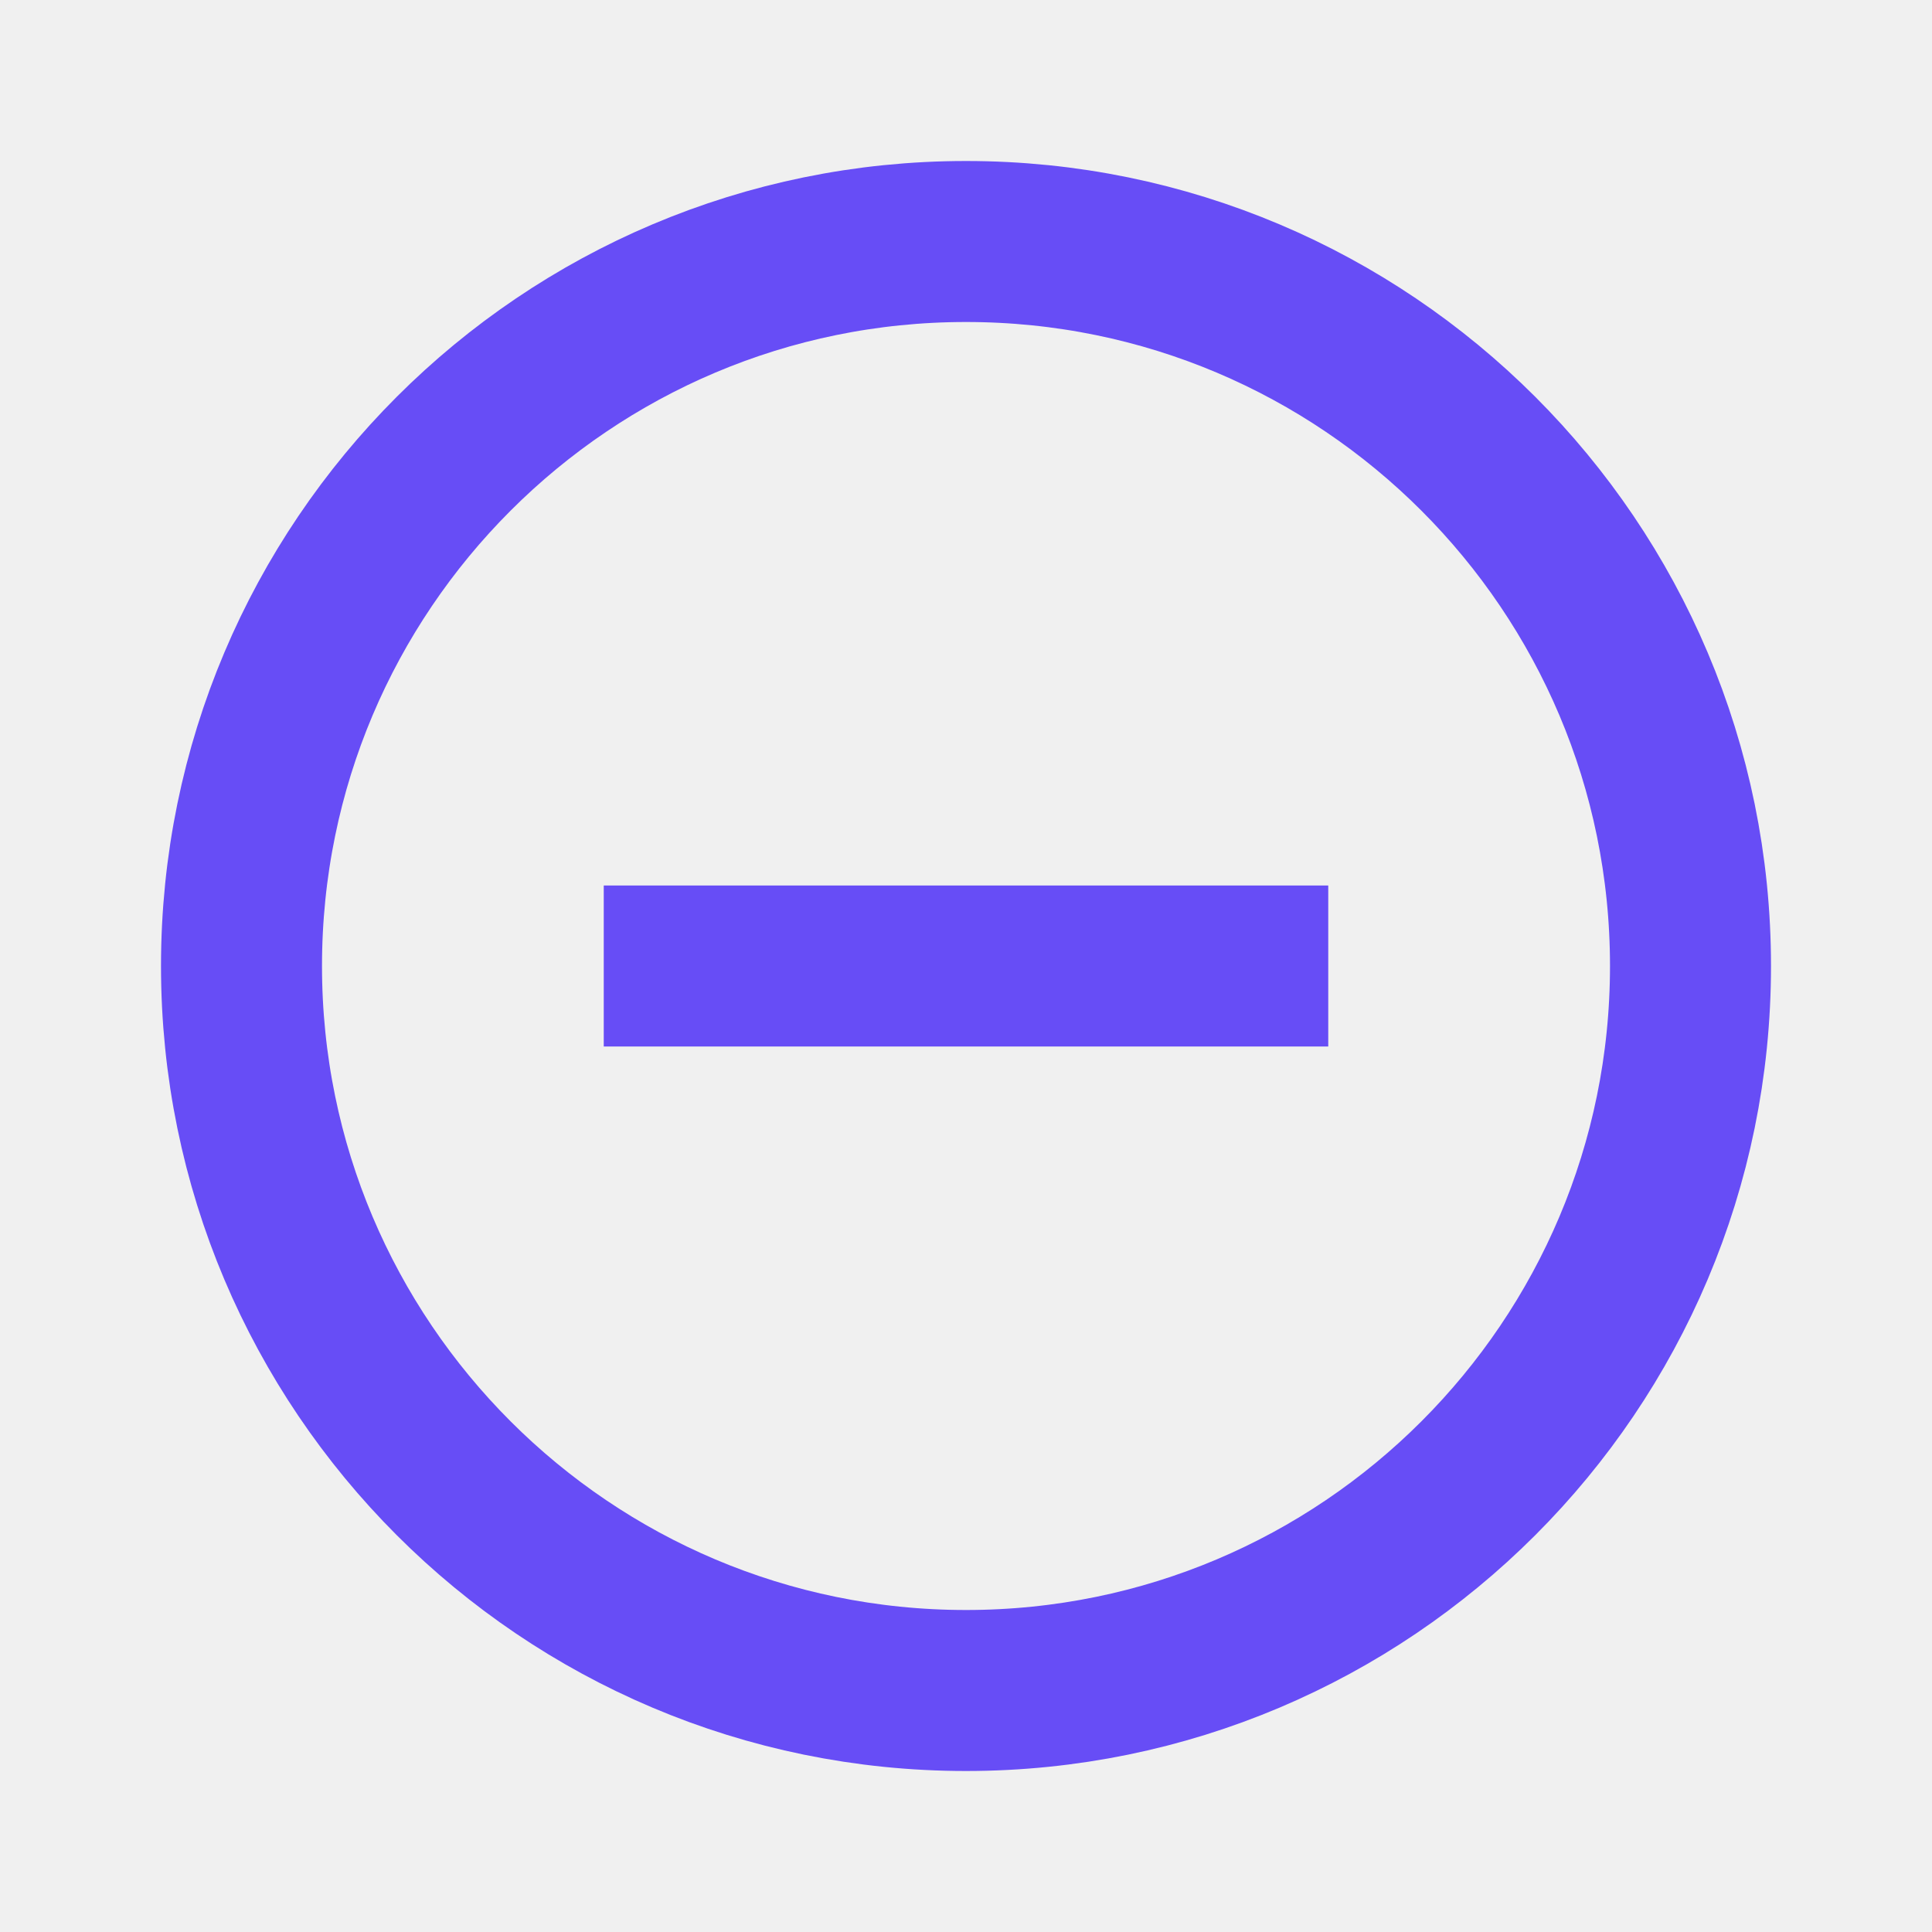
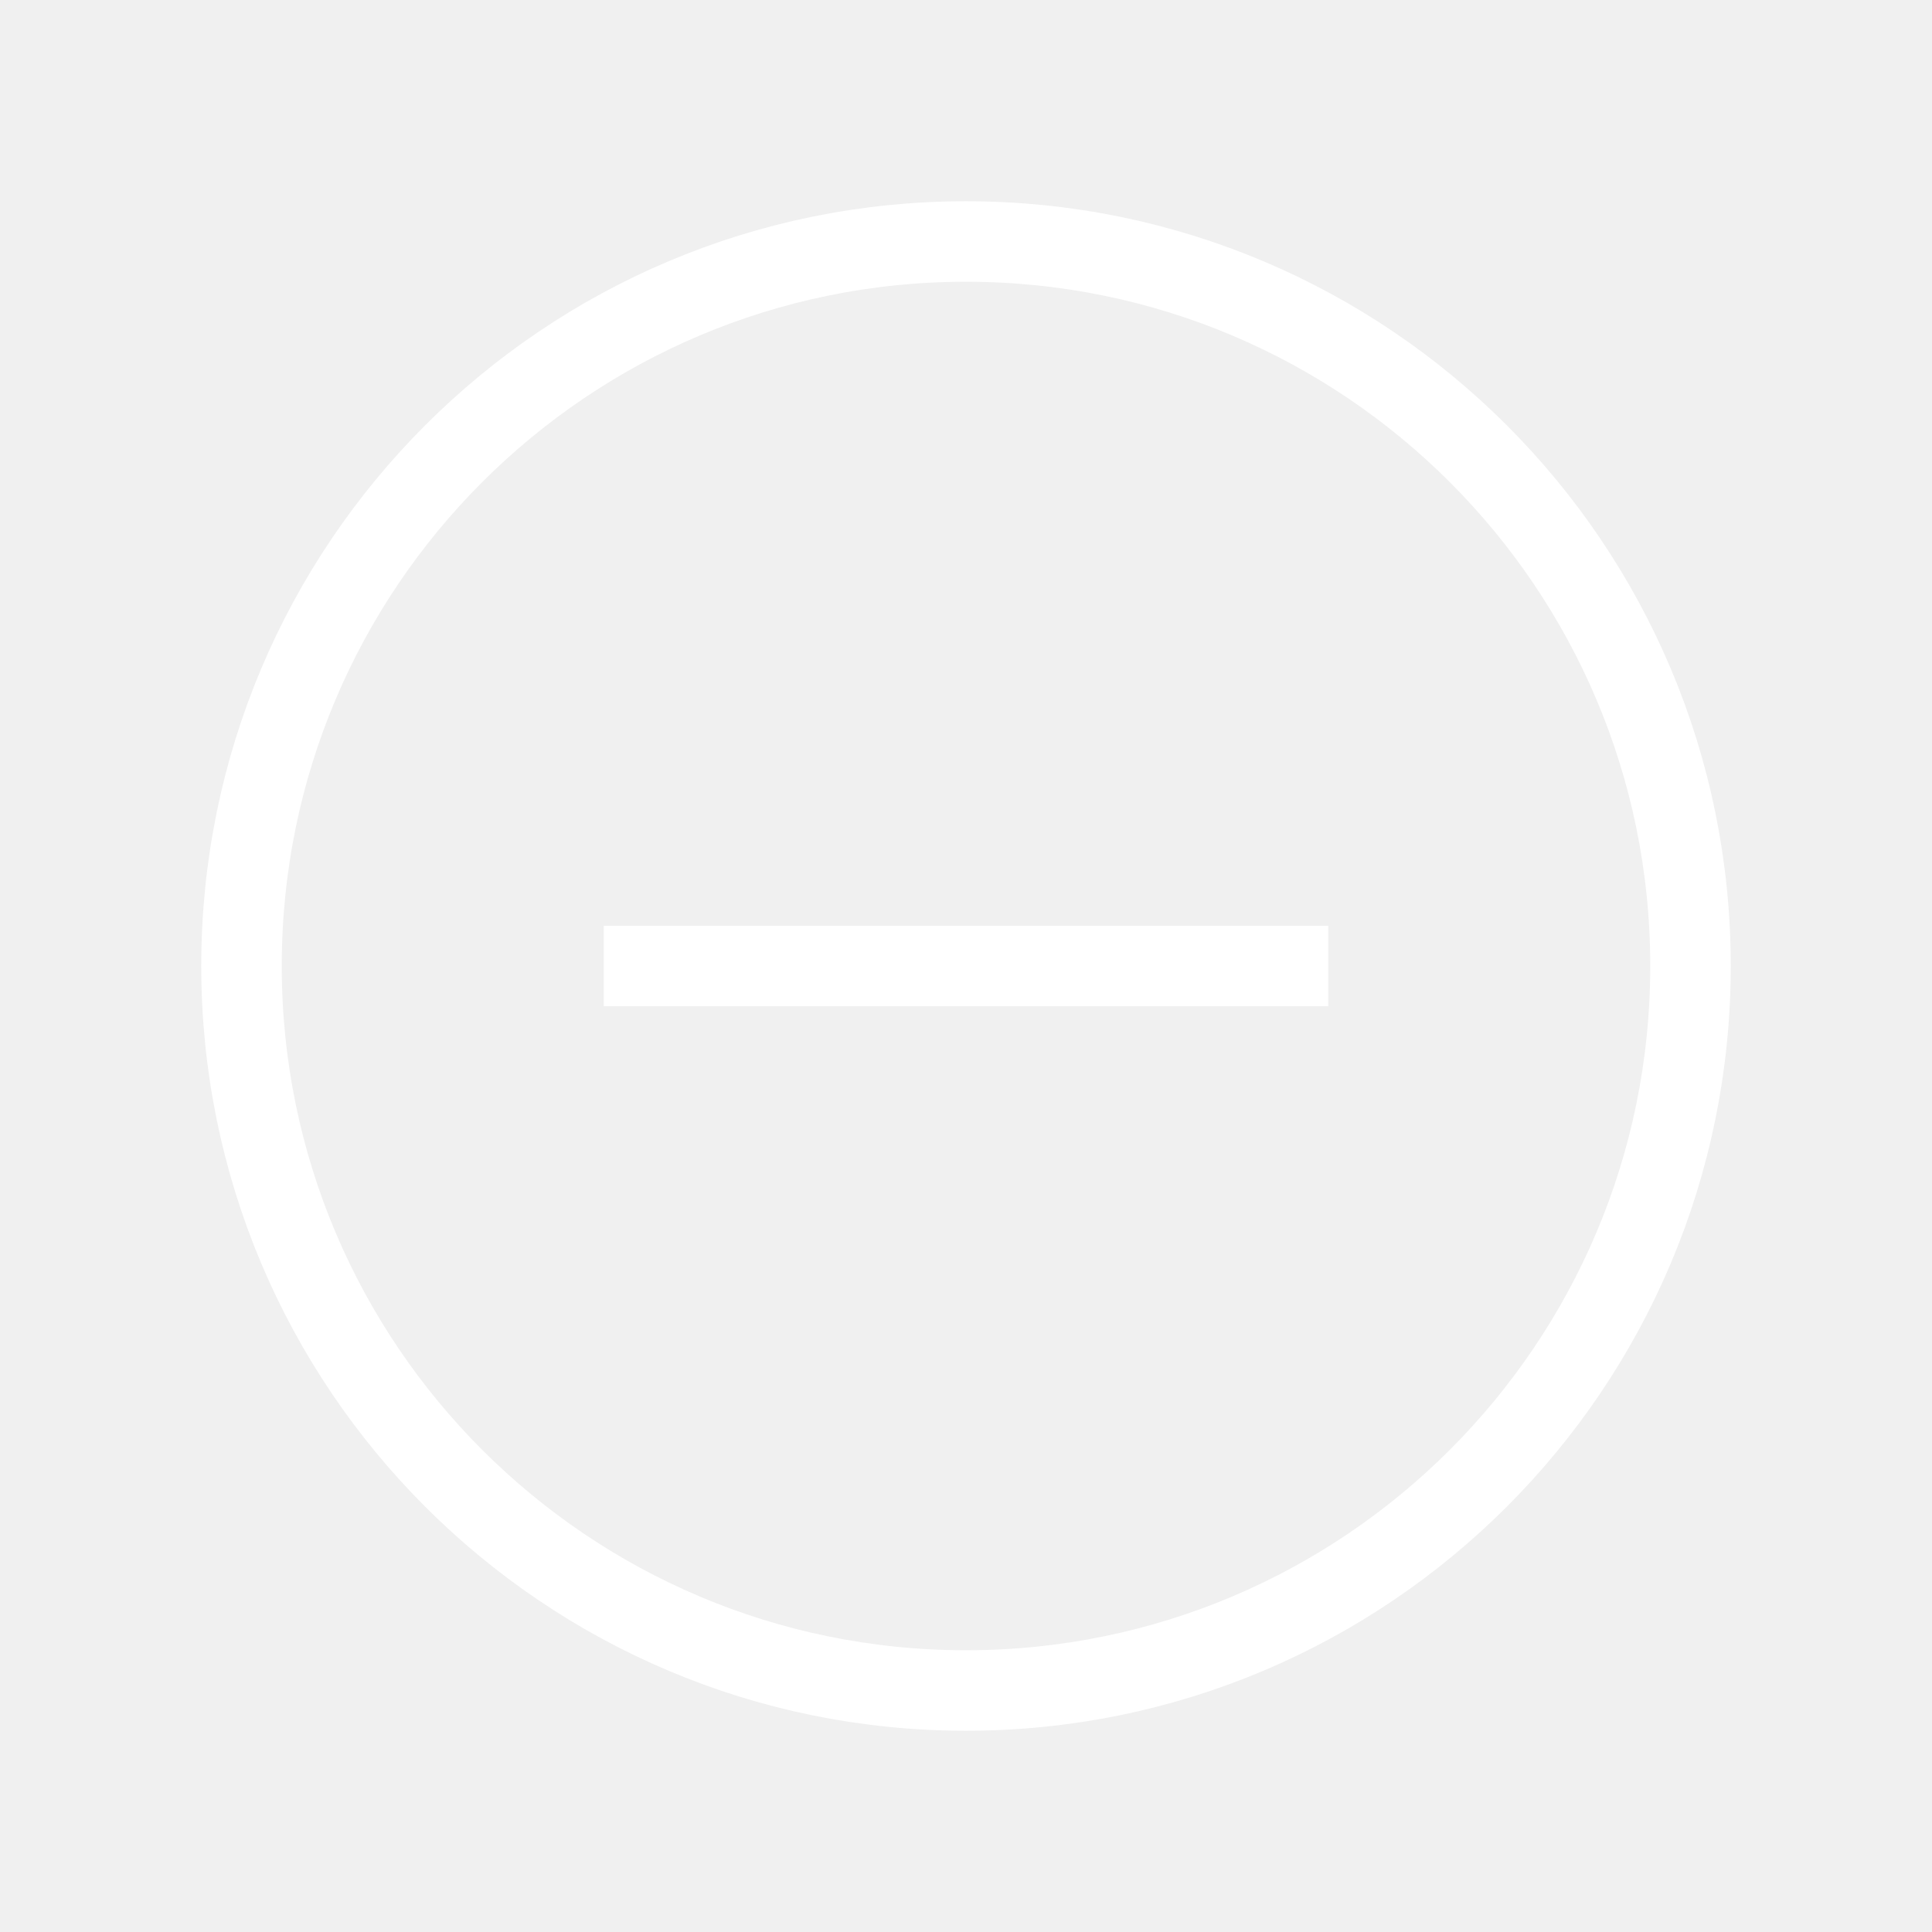
<svg xmlns="http://www.w3.org/2000/svg" width="24" height="24" viewBox="0 0 24 24" fill="none">
-   <circle cx="12" cy="12" r="9" stroke="#674DF6" stroke-width="2" />
-   <path d="M7.5 12H16.5" stroke="#674DF6" stroke-width="2" />
+   <circle cx="12" cy="12" r="9" stroke="white" />
+   <path d="M7.5 12H16.5" stroke="white" />
</svg>
